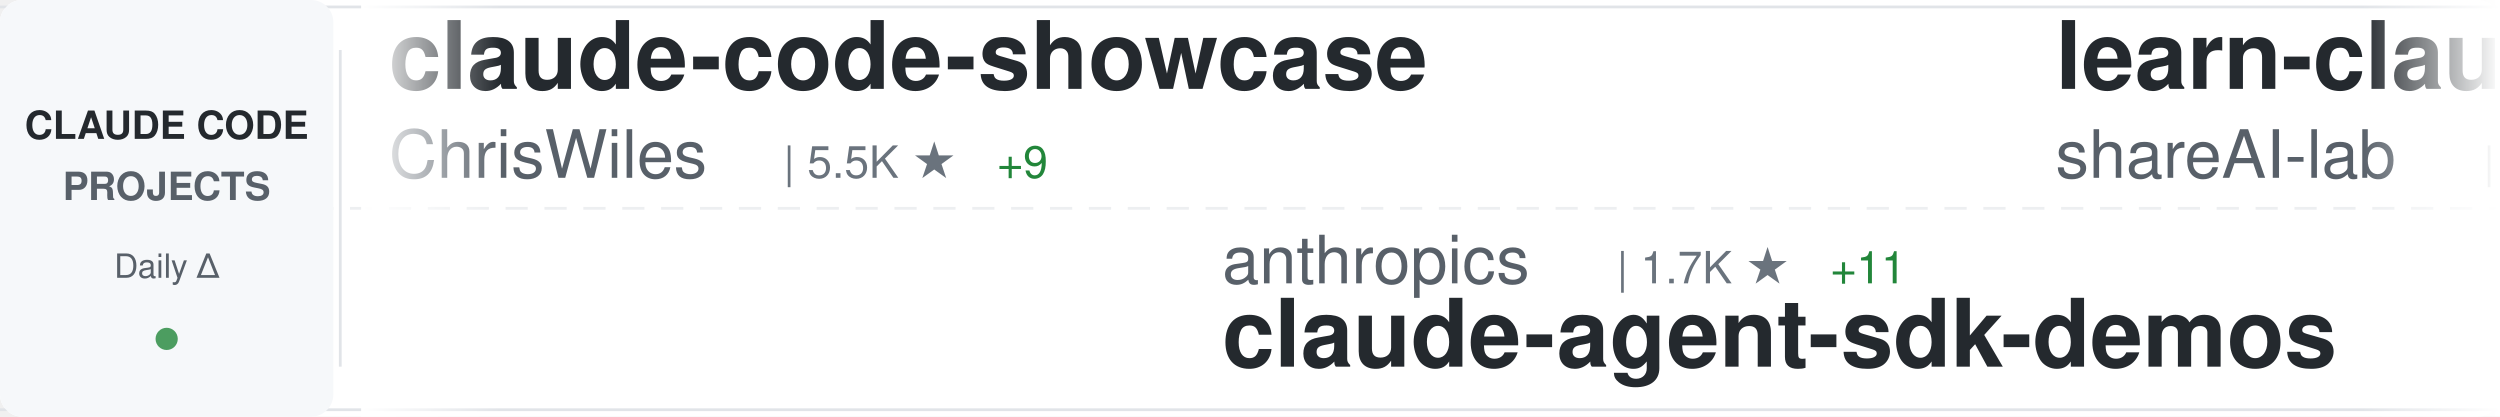
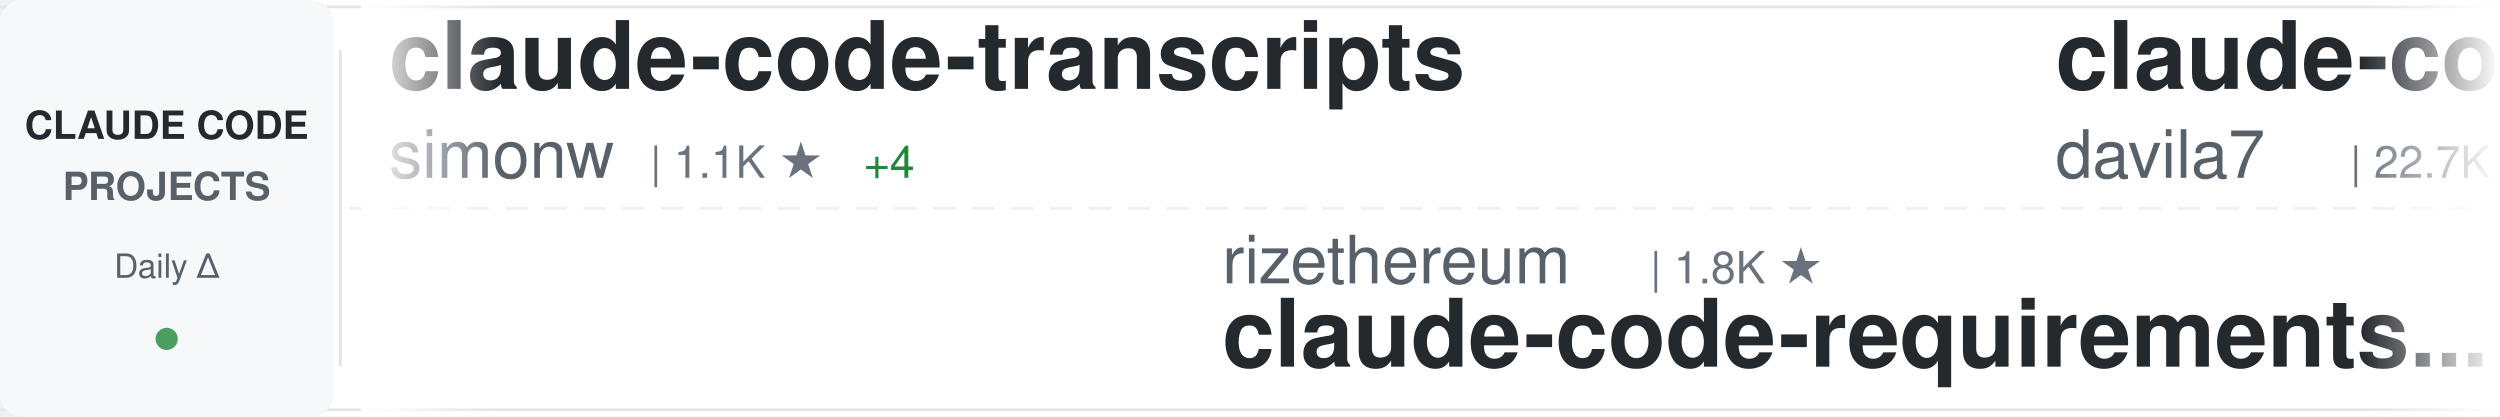
<svg xmlns="http://www.w3.org/2000/svg" width="900" height="150">
  <defs>
    <linearGradient id="awesomeLeftFade" x1="0%" y1="0%" x2="100%" y2="0%">
      <stop offset="0%" style="stop-color:#ffffff;stop-opacity:1" />
      <stop offset="100%" style="stop-color:#ffffff;stop-opacity:0" />
    </linearGradient>
    <linearGradient id="awesomeRightFade" x1="0%" y1="0%" x2="100%" y2="0%">
      <stop offset="0%" style="stop-color:#ffffff;stop-opacity:0" />
      <stop offset="100%" style="stop-color:#ffffff;stop-opacity:1" />
    </linearGradient>
  </defs>
  <rect width="900" height="150" fill="#ffffff" rx="8" />
  <rect x="0" y="2" width="900" height="1" fill="#e1e4e8" />
  <rect x="0" y="147" width="900" height="1" fill="#e1e4e8" />
  <line x1="0" y1="75" x2="900" y2="75" stroke="#e1e4e8" stroke-width="1" stroke-dasharray="8 6" opacity="0.6" />
  <rect x="0" y="0" width="120" height="150" fill="#f6f8fa" rx="8" />
  <text x="60" y="50" font-family="-apple-system, BlinkMacSystemFont, 'Segoe UI', Helvetica, Arial, sans-serif" font-size="14" font-weight="600" fill="#24292e" text-anchor="middle">CLAUDE CODE</text>
  <text x="60" y="72" font-family="-apple-system, BlinkMacSystemFont, 'Segoe UI', Helvetica, Arial, sans-serif" font-size="14" font-weight="600" fill="#586069" text-anchor="middle">PROJECTS</text>
  <text x="60" y="100" font-family="-apple-system, BlinkMacSystemFont, 'Segoe UI', Helvetica, Arial, sans-serif" font-size="12" font-weight="500" fill="#586069" text-anchor="middle">Daily Δ</text>
  <circle cx="60" cy="122" r="4" fill="#22863a" opacity="0.8" />
  <rect x="122" y="18" width="1" height="114" fill="#e1e4e8" />
  <clipPath id="awesomeTickerClip">
    <rect x="130" y="0" width="770" height="150" />
  </clipPath>
  <g clip-path="url(#awesomeTickerClip)">
    <g id="awesomeTickerItems">
      <animateTransform attributeName="transform" attributeType="XML" type="translate" from="0 0" to="-3000 0" dur="54s" repeatCount="indefinite" />
      <g transform="translate(0, 0)">
-         <text x="140" y="32" font-family="-apple-system, BlinkMacSystemFont, 'Segoe UI', Helvetica, Arial, sans-serif" font-size="34" font-weight="600" fill="#24292e">claude-code-showcase</text>
-         <text x="140" y="64" font-family="-apple-system, BlinkMacSystemFont, 'Segoe UI', Helvetica, Arial, sans-serif" font-size="24" font-weight="400" fill="#586069">ChrisWiles</text>
-         <text x="282" y="64" font-family="-apple-system, BlinkMacSystemFont, 'Segoe UI', Helvetica, Arial, sans-serif" font-size="16" font-weight="500" fill="#6a737d">| 5.5K ★</text>
-         <text x="359" y="64" font-family="-apple-system, BlinkMacSystemFont, 'Segoe UI', Helvetica, Arial, sans-serif" font-size="16" font-weight="500" fill="#22863a"> +9</text>
+         <text x="140" y="32" font-family="-apple-system, BlinkMacSystemFont, 'Segoe UI', Helvetica, Arial, sans-serif" font-size="34" font-weight="600" fill="#24292e">claude-code-transcripts</text>
+         <text x="140" y="64" font-family="-apple-system, BlinkMacSystemFont, 'Segoe UI', Helvetica, Arial, sans-serif" font-size="24" font-weight="400" fill="#586069">simonw</text>
+         <text x="234" y="64" font-family="-apple-system, BlinkMacSystemFont, 'Segoe UI', Helvetica, Arial, sans-serif" font-size="16" font-weight="500" fill="#6a737d">| 1.1K ★</text>
+         <text x="311" y="64" font-family="-apple-system, BlinkMacSystemFont, 'Segoe UI', Helvetica, Arial, sans-serif" font-size="16" font-weight="500" fill="#22863a"> +4</text>
      </g>
      <g transform="translate(300, 0)">
-         <text x="140" y="102" font-family="-apple-system, BlinkMacSystemFont, 'Segoe UI', Helvetica, Arial, sans-serif" font-size="24" font-weight="400" fill="#586069">anthropics</text>
-         <text x="282" y="102" font-family="-apple-system, BlinkMacSystemFont, 'Segoe UI', Helvetica, Arial, sans-serif" font-size="16" font-weight="500" fill="#6a737d">| 1.7K ★</text>
-         <text x="359" y="102" font-family="-apple-system, BlinkMacSystemFont, 'Segoe UI', Helvetica, Arial, sans-serif" font-size="16" font-weight="500" fill="#22863a"> +11</text>
-         <text x="140" y="132" font-family="-apple-system, BlinkMacSystemFont, 'Segoe UI', Helvetica, Arial, sans-serif" font-size="34" font-weight="600" fill="#24292e">claude-agent-sdk-demos</text>
+         <text x="140" y="102" font-family="-apple-system, BlinkMacSystemFont, 'Segoe UI', Helvetica, Arial, sans-serif" font-size="24" font-weight="400" fill="#586069">rizethereum</text>
+         <text x="294" y="102" font-family="-apple-system, BlinkMacSystemFont, 'Segoe UI', Helvetica, Arial, sans-serif" font-size="16" font-weight="500" fill="#6a737d">| 1.8K ★</text>
+         <text x="140" y="132" font-family="-apple-system, BlinkMacSystemFont, 'Segoe UI', Helvetica, Arial, sans-serif" font-size="34" font-weight="600" fill="#24292e">claude-code-requirements...</text>
      </g>
      <g transform="translate(600, 0)">
-         <text x="140" y="32" font-family="-apple-system, BlinkMacSystemFont, 'Segoe UI', Helvetica, Arial, sans-serif" font-size="34" font-weight="600" fill="#24292e">learn-claude-code</text>
-         <text x="140" y="64" font-family="-apple-system, BlinkMacSystemFont, 'Segoe UI', Helvetica, Arial, sans-serif" font-size="24" font-weight="400" fill="#586069">shareAI-lab</text>
-         <text x="294" y="64" font-family="-apple-system, BlinkMacSystemFont, 'Segoe UI', Helvetica, Arial, sans-serif" font-size="16" font-weight="500" fill="#6a737d">| 25.2K ★</text>
-         <text x="380" y="64" font-family="-apple-system, BlinkMacSystemFont, 'Segoe UI', Helvetica, Arial, sans-serif" font-size="16" font-weight="500" fill="#22863a"> +340</text>
+         <text x="140" y="32" font-family="-apple-system, BlinkMacSystemFont, 'Segoe UI', Helvetica, Arial, sans-serif" font-size="34" font-weight="600" fill="#24292e">claude-code-templates</text>
+         <text x="140" y="64" font-family="-apple-system, BlinkMacSystemFont, 'Segoe UI', Helvetica, Arial, sans-serif" font-size="24" font-weight="400" fill="#586069">davila7</text>
+         <text x="246" y="64" font-family="-apple-system, BlinkMacSystemFont, 'Segoe UI', Helvetica, Arial, sans-serif" font-size="16" font-weight="500" fill="#6a737d">| 22.7K ★</text>
+         <text x="332" y="64" font-family="-apple-system, BlinkMacSystemFont, 'Segoe UI', Helvetica, Arial, sans-serif" font-size="16" font-weight="500" fill="#22863a"> +88</text>
      </g>
      <g transform="translate(900, 0)">
-         <text x="140" y="102" font-family="-apple-system, BlinkMacSystemFont, 'Segoe UI', Helvetica, Arial, sans-serif" font-size="24" font-weight="400" fill="#586069">pedrohcgs</text>
-         <text x="270" y="102" font-family="-apple-system, BlinkMacSystemFont, 'Segoe UI', Helvetica, Arial, sans-serif" font-size="16" font-weight="500" fill="#6a737d">| 601 ★</text>
-         <text x="338" y="102" font-family="-apple-system, BlinkMacSystemFont, 'Segoe UI', Helvetica, Arial, sans-serif" font-size="16" font-weight="500" fill="#22863a"> +11</text>
-         <text x="140" y="132" font-family="-apple-system, BlinkMacSystemFont, 'Segoe UI', Helvetica, Arial, sans-serif" font-size="34" font-weight="600" fill="#24292e">claude-code-my-workflow</text>
+         <text x="140" y="102" font-family="-apple-system, BlinkMacSystemFont, 'Segoe UI', Helvetica, Arial, sans-serif" font-size="24" font-weight="400" fill="#586069">anthropics</text>
+         <text x="282" y="102" font-family="-apple-system, BlinkMacSystemFont, 'Segoe UI', Helvetica, Arial, sans-serif" font-size="16" font-weight="500" fill="#6a737d">| 91.1K ★</text>
+         <text x="368" y="102" font-family="-apple-system, BlinkMacSystemFont, 'Segoe UI', Helvetica, Arial, sans-serif" font-size="16" font-weight="500" fill="#22863a"> +1.4K</text>
+         <text x="140" y="132" font-family="-apple-system, BlinkMacSystemFont, 'Segoe UI', Helvetica, Arial, sans-serif" font-size="34" font-weight="600" fill="#24292e">skills</text>
      </g>
      <g transform="translate(1200, 0)">
-         <text x="140" y="32" font-family="-apple-system, BlinkMacSystemFont, 'Segoe UI', Helvetica, Arial, sans-serif" font-size="34" font-weight="600" fill="#24292e">my-claude-code-setup</text>
-         <text x="140" y="64" font-family="-apple-system, BlinkMacSystemFont, 'Segoe UI', Helvetica, Arial, sans-serif" font-size="24" font-weight="400" fill="#586069">centminmod</text>
-         <text x="282" y="64" font-family="-apple-system, BlinkMacSystemFont, 'Segoe UI', Helvetica, Arial, sans-serif" font-size="16" font-weight="500" fill="#6a737d">| 2.0K ★</text>
-         <text x="359" y="64" font-family="-apple-system, BlinkMacSystemFont, 'Segoe UI', Helvetica, Arial, sans-serif" font-size="16" font-weight="500" fill="#22863a"> +2</text>
+         <text x="140" y="32" font-family="-apple-system, BlinkMacSystemFont, 'Segoe UI', Helvetica, Arial, sans-serif" font-size="34" font-weight="600" fill="#24292e">claude-code-spec-workflo...</text>
+         <text x="140" y="64" font-family="-apple-system, BlinkMacSystemFont, 'Segoe UI', Helvetica, Arial, sans-serif" font-size="24" font-weight="400" fill="#586069">Pimzino</text>
+         <text x="246" y="64" font-family="-apple-system, BlinkMacSystemFont, 'Segoe UI', Helvetica, Arial, sans-serif" font-size="16" font-weight="500" fill="#6a737d">| 3.5K ★</text>
+         <text x="323" y="64" font-family="-apple-system, BlinkMacSystemFont, 'Segoe UI', Helvetica, Arial, sans-serif" font-size="16" font-weight="500" fill="#22863a"> +3</text>
      </g>
      <g transform="translate(1500, 0)">
-         <text x="140" y="102" font-family="-apple-system, BlinkMacSystemFont, 'Segoe UI', Helvetica, Arial, sans-serif" font-size="24" font-weight="400" fill="#586069">davila7</text>
-         <text x="246" y="102" font-family="-apple-system, BlinkMacSystemFont, 'Segoe UI', Helvetica, Arial, sans-serif" font-size="16" font-weight="500" fill="#6a737d">| 22.7K ★</text>
-         <text x="332" y="102" font-family="-apple-system, BlinkMacSystemFont, 'Segoe UI', Helvetica, Arial, sans-serif" font-size="16" font-weight="500" fill="#22863a"> +74</text>
-         <text x="140" y="132" font-family="-apple-system, BlinkMacSystemFont, 'Segoe UI', Helvetica, Arial, sans-serif" font-size="34" font-weight="600" fill="#24292e">claude-code-templates</text>
+         <text x="140" y="102" font-family="-apple-system, BlinkMacSystemFont, 'Segoe UI', Helvetica, Arial, sans-serif" font-size="24" font-weight="400" fill="#586069">VoltAgent</text>
+         <text x="270" y="102" font-family="-apple-system, BlinkMacSystemFont, 'Segoe UI', Helvetica, Arial, sans-serif" font-size="16" font-weight="500" fill="#6a737d">| 13.5K ★</text>
+         <text x="356" y="102" font-family="-apple-system, BlinkMacSystemFont, 'Segoe UI', Helvetica, Arial, sans-serif" font-size="16" font-weight="500" fill="#22863a"> +235</text>
+         <text x="140" y="132" font-family="-apple-system, BlinkMacSystemFont, 'Segoe UI', Helvetica, Arial, sans-serif" font-size="34" font-weight="600" fill="#24292e">awesome-claude-code-suba...</text>
      </g>
      <g transform="translate(1800, 0)">
-         <text x="140" y="32" font-family="-apple-system, BlinkMacSystemFont, 'Segoe UI', Helvetica, Arial, sans-serif" font-size="34" font-weight="600" fill="#24292e">claude-code-hooks-master...</text>
-         <text x="140" y="64" font-family="-apple-system, BlinkMacSystemFont, 'Segoe UI', Helvetica, Arial, sans-serif" font-size="24" font-weight="400" fill="#586069">disler</text>
-         <text x="234" y="64" font-family="-apple-system, BlinkMacSystemFont, 'Segoe UI', Helvetica, Arial, sans-serif" font-size="16" font-weight="500" fill="#6a737d">| 3.3K ★</text>
-         <text x="311" y="64" font-family="-apple-system, BlinkMacSystemFont, 'Segoe UI', Helvetica, Arial, sans-serif" font-size="16" font-weight="500" fill="#22863a"> +11</text>
+         <text x="140" y="32" font-family="-apple-system, BlinkMacSystemFont, 'Segoe UI', Helvetica, Arial, sans-serif" font-size="34" font-weight="600" fill="#24292e">cc-switch</text>
+         <text x="140" y="64" font-family="-apple-system, BlinkMacSystemFont, 'Segoe UI', Helvetica, Arial, sans-serif" font-size="24" font-weight="400" fill="#586069">farion1231</text>
+         <text x="282" y="64" font-family="-apple-system, BlinkMacSystemFont, 'Segoe UI', Helvetica, Arial, sans-serif" font-size="16" font-weight="500" fill="#6a737d">| 27.0K ★</text>
+         <text x="368" y="64" font-family="-apple-system, BlinkMacSystemFont, 'Segoe UI', Helvetica, Arial, sans-serif" font-size="16" font-weight="500" fill="#22863a"> +484</text>
      </g>
      <g transform="translate(2100, 0)">
-         <text x="140" y="102" font-family="-apple-system, BlinkMacSystemFont, 'Segoe UI', Helvetica, Arial, sans-serif" font-size="24" font-weight="400" fill="#586069">zebbern</text>
-         <text x="246" y="102" font-family="-apple-system, BlinkMacSystemFont, 'Segoe UI', Helvetica, Arial, sans-serif" font-size="16" font-weight="500" fill="#6a737d">| 3.6K ★</text>
-         <text x="323" y="102" font-family="-apple-system, BlinkMacSystemFont, 'Segoe UI', Helvetica, Arial, sans-serif" font-size="16" font-weight="500" fill="#22863a"> +8</text>
-         <text x="140" y="132" font-family="-apple-system, BlinkMacSystemFont, 'Segoe UI', Helvetica, Arial, sans-serif" font-size="34" font-weight="600" fill="#24292e">claude-code-guide</text>
+         <text x="140" y="102" font-family="-apple-system, BlinkMacSystemFont, 'Segoe UI', Helvetica, Arial, sans-serif" font-size="24" font-weight="400" fill="#586069">frankbria</text>
+         <text x="270" y="102" font-family="-apple-system, BlinkMacSystemFont, 'Segoe UI', Helvetica, Arial, sans-serif" font-size="16" font-weight="500" fill="#6a737d">| 7.7K ★</text>
+         <text x="347" y="102" font-family="-apple-system, BlinkMacSystemFont, 'Segoe UI', Helvetica, Arial, sans-serif" font-size="16" font-weight="500" fill="#22863a"> +55</text>
+         <text x="140" y="132" font-family="-apple-system, BlinkMacSystemFont, 'Segoe UI', Helvetica, Arial, sans-serif" font-size="34" font-weight="600" fill="#24292e">ralph-claude-code</text>
      </g>
      <g transform="translate(2400, 0)">
-         <text x="140" y="32" font-family="-apple-system, BlinkMacSystemFont, 'Segoe UI', Helvetica, Arial, sans-serif" font-size="34" font-weight="600" fill="#24292e">claude-code-skills</text>
-         <text x="140" y="64" font-family="-apple-system, BlinkMacSystemFont, 'Segoe UI', Helvetica, Arial, sans-serif" font-size="24" font-weight="400" fill="#586069">daymade</text>
-         <text x="246" y="64" font-family="-apple-system, BlinkMacSystemFont, 'Segoe UI', Helvetica, Arial, sans-serif" font-size="16" font-weight="500" fill="#6a737d">| 642 ★</text>
-         <text x="314" y="64" font-family="-apple-system, BlinkMacSystemFont, 'Segoe UI', Helvetica, Arial, sans-serif" font-size="16" font-weight="500" fill="#22863a"> +5</text>
+         <text x="140" y="32" font-family="-apple-system, BlinkMacSystemFont, 'Segoe UI', Helvetica, Arial, sans-serif" font-size="34" font-weight="600" fill="#24292e">Claude-Code-x-OpenClaw-G...</text>
+         <text x="140" y="64" font-family="-apple-system, BlinkMacSystemFont, 'Segoe UI', Helvetica, Arial, sans-serif" font-size="24" font-weight="400" fill="#586069">KimYx0207</text>
+         <text x="270" y="64" font-family="-apple-system, BlinkMacSystemFont, 'Segoe UI', Helvetica, Arial, sans-serif" font-size="16" font-weight="500" fill="#6a737d">| 1.9K ★</text>
+         <text x="347" y="64" font-family="-apple-system, BlinkMacSystemFont, 'Segoe UI', Helvetica, Arial, sans-serif" font-size="16" font-weight="500" fill="#22863a"> +38</text>
      </g>
      <g transform="translate(2700, 0)">
-         <text x="140" y="102" font-family="-apple-system, BlinkMacSystemFont, 'Segoe UI', Helvetica, Arial, sans-serif" font-size="24" font-weight="400" fill="#586069">alirezarezvani</text>
-         <text x="330" y="102" font-family="-apple-system, BlinkMacSystemFont, 'Segoe UI', Helvetica, Arial, sans-serif" font-size="16" font-weight="500" fill="#6a737d">| 601 ★</text>
-         <text x="398" y="102" font-family="-apple-system, BlinkMacSystemFont, 'Segoe UI', Helvetica, Arial, sans-serif" font-size="16" font-weight="500" fill="#22863a"> +3</text>
-         <text x="140" y="132" font-family="-apple-system, BlinkMacSystemFont, 'Segoe UI', Helvetica, Arial, sans-serif" font-size="34" font-weight="600" fill="#24292e">claude-code-tresor</text>
+         <text x="140" y="102" font-family="-apple-system, BlinkMacSystemFont, 'Segoe UI', Helvetica, Arial, sans-serif" font-size="24" font-weight="400" fill="#586069">siteboon</text>
+         <text x="258" y="102" font-family="-apple-system, BlinkMacSystemFont, 'Segoe UI', Helvetica, Arial, sans-serif" font-size="16" font-weight="500" fill="#6a737d">| 8.3K ★</text>
+         <text x="335" y="102" font-family="-apple-system, BlinkMacSystemFont, 'Segoe UI', Helvetica, Arial, sans-serif" font-size="16" font-weight="500" fill="#22863a"> +72</text>
+         <text x="140" y="132" font-family="-apple-system, BlinkMacSystemFont, 'Segoe UI', Helvetica, Arial, sans-serif" font-size="34" font-weight="600" fill="#24292e">claudecodeui</text>
      </g>
      <g transform="translate(3000, 0)">
-         <text x="140" y="32" font-family="-apple-system, BlinkMacSystemFont, 'Segoe UI', Helvetica, Arial, sans-serif" font-size="34" font-weight="600" fill="#24292e">claude-code-showcase</text>
-         <text x="140" y="64" font-family="-apple-system, BlinkMacSystemFont, 'Segoe UI', Helvetica, Arial, sans-serif" font-size="24" font-weight="400" fill="#586069">ChrisWiles</text>
-         <text x="282" y="64" font-family="-apple-system, BlinkMacSystemFont, 'Segoe UI', Helvetica, Arial, sans-serif" font-size="16" font-weight="500" fill="#6a737d">| 5.5K ★</text>
-         <text x="359" y="64" font-family="-apple-system, BlinkMacSystemFont, 'Segoe UI', Helvetica, Arial, sans-serif" font-size="16" font-weight="500" fill="#22863a"> +9</text>
+         <text x="140" y="32" font-family="-apple-system, BlinkMacSystemFont, 'Segoe UI', Helvetica, Arial, sans-serif" font-size="34" font-weight="600" fill="#24292e">claude-code-transcripts</text>
+         <text x="140" y="64" font-family="-apple-system, BlinkMacSystemFont, 'Segoe UI', Helvetica, Arial, sans-serif" font-size="24" font-weight="400" fill="#586069">simonw</text>
+         <text x="234" y="64" font-family="-apple-system, BlinkMacSystemFont, 'Segoe UI', Helvetica, Arial, sans-serif" font-size="16" font-weight="500" fill="#6a737d">| 1.1K ★</text>
+         <text x="311" y="64" font-family="-apple-system, BlinkMacSystemFont, 'Segoe UI', Helvetica, Arial, sans-serif" font-size="16" font-weight="500" fill="#22863a"> +4</text>
      </g>
      <g transform="translate(3300, 0)">
-         <text x="140" y="102" font-family="-apple-system, BlinkMacSystemFont, 'Segoe UI', Helvetica, Arial, sans-serif" font-size="24" font-weight="400" fill="#586069">anthropics</text>
-         <text x="282" y="102" font-family="-apple-system, BlinkMacSystemFont, 'Segoe UI', Helvetica, Arial, sans-serif" font-size="16" font-weight="500" fill="#6a737d">| 1.7K ★</text>
-         <text x="359" y="102" font-family="-apple-system, BlinkMacSystemFont, 'Segoe UI', Helvetica, Arial, sans-serif" font-size="16" font-weight="500" fill="#22863a"> +11</text>
-         <text x="140" y="132" font-family="-apple-system, BlinkMacSystemFont, 'Segoe UI', Helvetica, Arial, sans-serif" font-size="34" font-weight="600" fill="#24292e">claude-agent-sdk-demos</text>
+         <text x="140" y="102" font-family="-apple-system, BlinkMacSystemFont, 'Segoe UI', Helvetica, Arial, sans-serif" font-size="24" font-weight="400" fill="#586069">rizethereum</text>
+         <text x="294" y="102" font-family="-apple-system, BlinkMacSystemFont, 'Segoe UI', Helvetica, Arial, sans-serif" font-size="16" font-weight="500" fill="#6a737d">| 1.8K ★</text>
+         <text x="140" y="132" font-family="-apple-system, BlinkMacSystemFont, 'Segoe UI', Helvetica, Arial, sans-serif" font-size="34" font-weight="600" fill="#24292e">claude-code-requirements...</text>
      </g>
      <g transform="translate(3600, 0)">
-         <text x="140" y="32" font-family="-apple-system, BlinkMacSystemFont, 'Segoe UI', Helvetica, Arial, sans-serif" font-size="34" font-weight="600" fill="#24292e">learn-claude-code</text>
-         <text x="140" y="64" font-family="-apple-system, BlinkMacSystemFont, 'Segoe UI', Helvetica, Arial, sans-serif" font-size="24" font-weight="400" fill="#586069">shareAI-lab</text>
-         <text x="294" y="64" font-family="-apple-system, BlinkMacSystemFont, 'Segoe UI', Helvetica, Arial, sans-serif" font-size="16" font-weight="500" fill="#6a737d">| 25.2K ★</text>
-         <text x="380" y="64" font-family="-apple-system, BlinkMacSystemFont, 'Segoe UI', Helvetica, Arial, sans-serif" font-size="16" font-weight="500" fill="#22863a"> +340</text>
+         <text x="140" y="32" font-family="-apple-system, BlinkMacSystemFont, 'Segoe UI', Helvetica, Arial, sans-serif" font-size="34" font-weight="600" fill="#24292e">claude-code-templates</text>
+         <text x="140" y="64" font-family="-apple-system, BlinkMacSystemFont, 'Segoe UI', Helvetica, Arial, sans-serif" font-size="24" font-weight="400" fill="#586069">davila7</text>
+         <text x="246" y="64" font-family="-apple-system, BlinkMacSystemFont, 'Segoe UI', Helvetica, Arial, sans-serif" font-size="16" font-weight="500" fill="#6a737d">| 22.7K ★</text>
+         <text x="332" y="64" font-family="-apple-system, BlinkMacSystemFont, 'Segoe UI', Helvetica, Arial, sans-serif" font-size="16" font-weight="500" fill="#22863a"> +88</text>
      </g>
      <g transform="translate(3900, 0)">
-         <text x="140" y="102" font-family="-apple-system, BlinkMacSystemFont, 'Segoe UI', Helvetica, Arial, sans-serif" font-size="24" font-weight="400" fill="#586069">pedrohcgs</text>
-         <text x="270" y="102" font-family="-apple-system, BlinkMacSystemFont, 'Segoe UI', Helvetica, Arial, sans-serif" font-size="16" font-weight="500" fill="#6a737d">| 601 ★</text>
-         <text x="338" y="102" font-family="-apple-system, BlinkMacSystemFont, 'Segoe UI', Helvetica, Arial, sans-serif" font-size="16" font-weight="500" fill="#22863a"> +11</text>
-         <text x="140" y="132" font-family="-apple-system, BlinkMacSystemFont, 'Segoe UI', Helvetica, Arial, sans-serif" font-size="34" font-weight="600" fill="#24292e">claude-code-my-workflow</text>
+         <text x="140" y="102" font-family="-apple-system, BlinkMacSystemFont, 'Segoe UI', Helvetica, Arial, sans-serif" font-size="24" font-weight="400" fill="#586069">anthropics</text>
+         <text x="282" y="102" font-family="-apple-system, BlinkMacSystemFont, 'Segoe UI', Helvetica, Arial, sans-serif" font-size="16" font-weight="500" fill="#6a737d">| 91.1K ★</text>
+         <text x="368" y="102" font-family="-apple-system, BlinkMacSystemFont, 'Segoe UI', Helvetica, Arial, sans-serif" font-size="16" font-weight="500" fill="#22863a"> +1.4K</text>
+         <text x="140" y="132" font-family="-apple-system, BlinkMacSystemFont, 'Segoe UI', Helvetica, Arial, sans-serif" font-size="34" font-weight="600" fill="#24292e">skills</text>
      </g>
    </g>
  </g>
  <rect x="130" y="0" width="50" height="150" fill="url(#awesomeLeftFade)" />
  <rect x="850" y="0" width="50" height="150" fill="url(#awesomeRightFade)" />
</svg>
